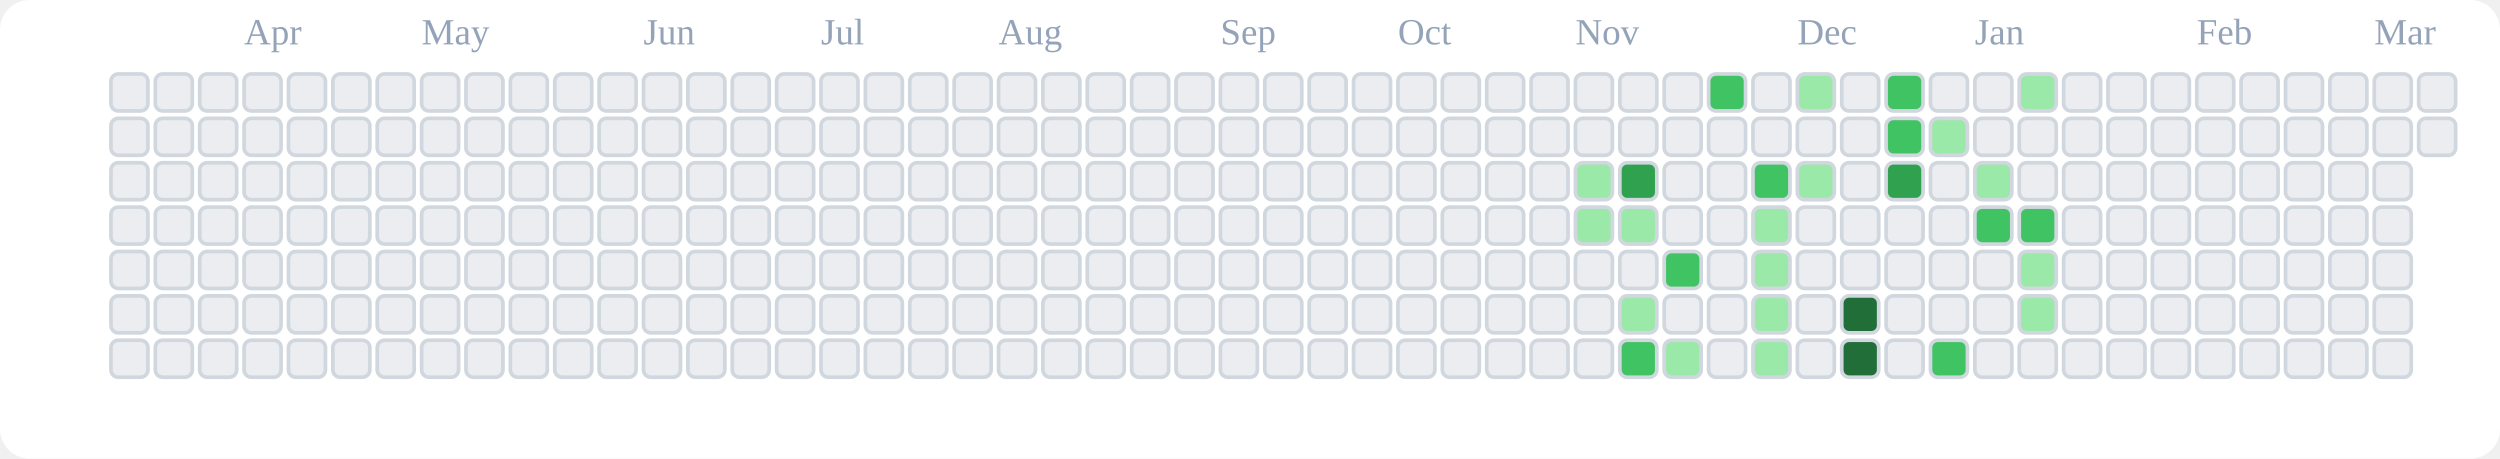
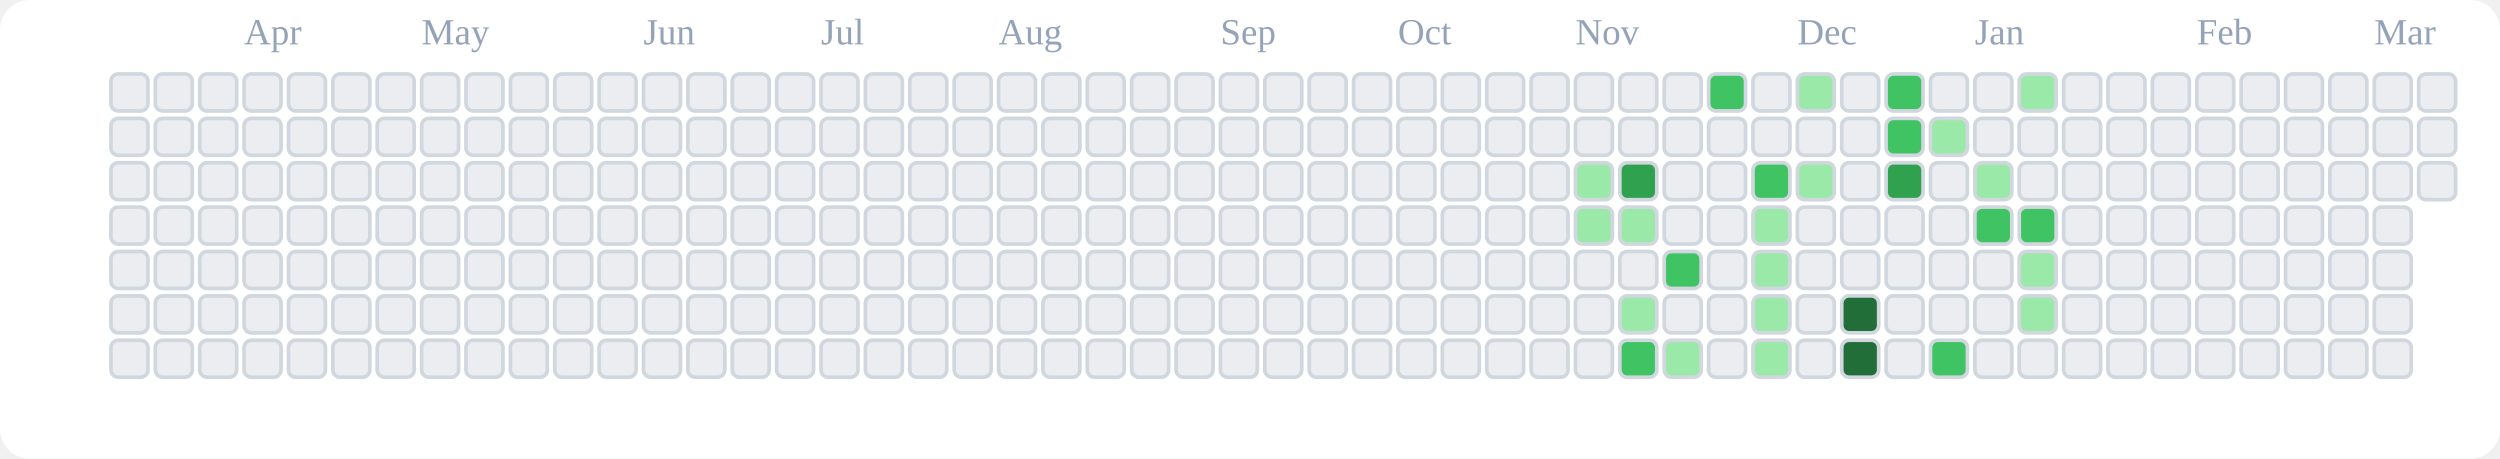
<svg xmlns="http://www.w3.org/2000/svg" viewBox="0 0 676 124" role="img" aria-label="tranhohoangvu Contributions (Light)">
  <rect x="0" y="0" width="676" height="124" fill="#ffffff" rx="8" ry="8" />
  <text x="66" y="12" font-size="10" fill="#94a3b8">Apr</text>
  <text x="114" y="12" font-size="10" fill="#94a3b8">May</text>
  <text x="174" y="12" font-size="10" fill="#94a3b8">Jun</text>
  <text x="222" y="12" font-size="10" fill="#94a3b8">Jul</text>
  <text x="270" y="12" font-size="10" fill="#94a3b8">Aug</text>
  <text x="330" y="12" font-size="10" fill="#94a3b8">Sep</text>
  <text x="378" y="12" font-size="10" fill="#94a3b8">Oct</text>
  <text x="426" y="12" font-size="10" fill="#94a3b8">Nov</text>
  <text x="486" y="12" font-size="10" fill="#94a3b8">Dec</text>
  <text x="534" y="12" font-size="10" fill="#94a3b8">Jan</text>
  <text x="594" y="12" font-size="10" fill="#94a3b8">Feb</text>
  <text x="642" y="12" font-size="10" fill="#94a3b8">Mar</text>
  <rect x="30" y="20" width="10" height="10" rx="2" ry="2" fill="#ebedf0" stroke="#d0d7de" stroke-width="1" />
  <rect x="30" y="32" width="10" height="10" rx="2" ry="2" fill="#ebedf0" stroke="#d0d7de" stroke-width="1" />
  <rect x="30" y="44" width="10" height="10" rx="2" ry="2" fill="#ebedf0" stroke="#d0d7de" stroke-width="1" />
  <rect x="30" y="56" width="10" height="10" rx="2" ry="2" fill="#ebedf0" stroke="#d0d7de" stroke-width="1" />
  <rect x="30" y="68" width="10" height="10" rx="2" ry="2" fill="#ebedf0" stroke="#d0d7de" stroke-width="1" />
  <rect x="30" y="80" width="10" height="10" rx="2" ry="2" fill="#ebedf0" stroke="#d0d7de" stroke-width="1" />
  <rect x="30" y="92" width="10" height="10" rx="2" ry="2" fill="#ebedf0" stroke="#d0d7de" stroke-width="1" />
  <rect x="42" y="20" width="10" height="10" rx="2" ry="2" fill="#ebedf0" stroke="#d0d7de" stroke-width="1" />
  <rect x="42" y="32" width="10" height="10" rx="2" ry="2" fill="#ebedf0" stroke="#d0d7de" stroke-width="1" />
  <rect x="42" y="44" width="10" height="10" rx="2" ry="2" fill="#ebedf0" stroke="#d0d7de" stroke-width="1" />
  <rect x="42" y="56" width="10" height="10" rx="2" ry="2" fill="#ebedf0" stroke="#d0d7de" stroke-width="1" />
  <rect x="42" y="68" width="10" height="10" rx="2" ry="2" fill="#ebedf0" stroke="#d0d7de" stroke-width="1" />
  <rect x="42" y="80" width="10" height="10" rx="2" ry="2" fill="#ebedf0" stroke="#d0d7de" stroke-width="1" />
  <rect x="42" y="92" width="10" height="10" rx="2" ry="2" fill="#ebedf0" stroke="#d0d7de" stroke-width="1" />
  <rect x="54" y="20" width="10" height="10" rx="2" ry="2" fill="#ebedf0" stroke="#d0d7de" stroke-width="1" />
  <rect x="54" y="32" width="10" height="10" rx="2" ry="2" fill="#ebedf0" stroke="#d0d7de" stroke-width="1" />
  <rect x="54" y="44" width="10" height="10" rx="2" ry="2" fill="#ebedf0" stroke="#d0d7de" stroke-width="1" />
  <rect x="54" y="56" width="10" height="10" rx="2" ry="2" fill="#ebedf0" stroke="#d0d7de" stroke-width="1" />
  <rect x="54" y="68" width="10" height="10" rx="2" ry="2" fill="#ebedf0" stroke="#d0d7de" stroke-width="1" />
  <rect x="54" y="80" width="10" height="10" rx="2" ry="2" fill="#ebedf0" stroke="#d0d7de" stroke-width="1" />
  <rect x="54" y="92" width="10" height="10" rx="2" ry="2" fill="#ebedf0" stroke="#d0d7de" stroke-width="1" />
  <rect x="66" y="20" width="10" height="10" rx="2" ry="2" fill="#ebedf0" stroke="#d0d7de" stroke-width="1" />
  <rect x="66" y="32" width="10" height="10" rx="2" ry="2" fill="#ebedf0" stroke="#d0d7de" stroke-width="1" />
  <rect x="66" y="44" width="10" height="10" rx="2" ry="2" fill="#ebedf0" stroke="#d0d7de" stroke-width="1" />
  <rect x="66" y="56" width="10" height="10" rx="2" ry="2" fill="#ebedf0" stroke="#d0d7de" stroke-width="1" />
  <rect x="66" y="68" width="10" height="10" rx="2" ry="2" fill="#ebedf0" stroke="#d0d7de" stroke-width="1" />
  <rect x="66" y="80" width="10" height="10" rx="2" ry="2" fill="#ebedf0" stroke="#d0d7de" stroke-width="1" />
  <rect x="66" y="92" width="10" height="10" rx="2" ry="2" fill="#ebedf0" stroke="#d0d7de" stroke-width="1" />
  <rect x="78" y="20" width="10" height="10" rx="2" ry="2" fill="#ebedf0" stroke="#d0d7de" stroke-width="1" />
  <rect x="78" y="32" width="10" height="10" rx="2" ry="2" fill="#ebedf0" stroke="#d0d7de" stroke-width="1" />
  <rect x="78" y="44" width="10" height="10" rx="2" ry="2" fill="#ebedf0" stroke="#d0d7de" stroke-width="1" />
  <rect x="78" y="56" width="10" height="10" rx="2" ry="2" fill="#ebedf0" stroke="#d0d7de" stroke-width="1" />
  <rect x="78" y="68" width="10" height="10" rx="2" ry="2" fill="#ebedf0" stroke="#d0d7de" stroke-width="1" />
  <rect x="78" y="80" width="10" height="10" rx="2" ry="2" fill="#ebedf0" stroke="#d0d7de" stroke-width="1" />
  <rect x="78" y="92" width="10" height="10" rx="2" ry="2" fill="#ebedf0" stroke="#d0d7de" stroke-width="1" />
  <rect x="90" y="20" width="10" height="10" rx="2" ry="2" fill="#ebedf0" stroke="#d0d7de" stroke-width="1" />
  <rect x="90" y="32" width="10" height="10" rx="2" ry="2" fill="#ebedf0" stroke="#d0d7de" stroke-width="1" />
  <rect x="90" y="44" width="10" height="10" rx="2" ry="2" fill="#ebedf0" stroke="#d0d7de" stroke-width="1" />
  <rect x="90" y="56" width="10" height="10" rx="2" ry="2" fill="#ebedf0" stroke="#d0d7de" stroke-width="1" />
  <rect x="90" y="68" width="10" height="10" rx="2" ry="2" fill="#ebedf0" stroke="#d0d7de" stroke-width="1" />
  <rect x="90" y="80" width="10" height="10" rx="2" ry="2" fill="#ebedf0" stroke="#d0d7de" stroke-width="1" />
  <rect x="90" y="92" width="10" height="10" rx="2" ry="2" fill="#ebedf0" stroke="#d0d7de" stroke-width="1" />
  <rect x="102" y="20" width="10" height="10" rx="2" ry="2" fill="#ebedf0" stroke="#d0d7de" stroke-width="1" />
  <rect x="102" y="32" width="10" height="10" rx="2" ry="2" fill="#ebedf0" stroke="#d0d7de" stroke-width="1" />
  <rect x="102" y="44" width="10" height="10" rx="2" ry="2" fill="#ebedf0" stroke="#d0d7de" stroke-width="1" />
  <rect x="102" y="56" width="10" height="10" rx="2" ry="2" fill="#ebedf0" stroke="#d0d7de" stroke-width="1" />
  <rect x="102" y="68" width="10" height="10" rx="2" ry="2" fill="#ebedf0" stroke="#d0d7de" stroke-width="1" />
  <rect x="102" y="80" width="10" height="10" rx="2" ry="2" fill="#ebedf0" stroke="#d0d7de" stroke-width="1" />
  <rect x="102" y="92" width="10" height="10" rx="2" ry="2" fill="#ebedf0" stroke="#d0d7de" stroke-width="1" />
  <rect x="114" y="20" width="10" height="10" rx="2" ry="2" fill="#ebedf0" stroke="#d0d7de" stroke-width="1" />
  <rect x="114" y="32" width="10" height="10" rx="2" ry="2" fill="#ebedf0" stroke="#d0d7de" stroke-width="1" />
  <rect x="114" y="44" width="10" height="10" rx="2" ry="2" fill="#ebedf0" stroke="#d0d7de" stroke-width="1" />
  <rect x="114" y="56" width="10" height="10" rx="2" ry="2" fill="#ebedf0" stroke="#d0d7de" stroke-width="1" />
  <rect x="114" y="68" width="10" height="10" rx="2" ry="2" fill="#ebedf0" stroke="#d0d7de" stroke-width="1" />
  <rect x="114" y="80" width="10" height="10" rx="2" ry="2" fill="#ebedf0" stroke="#d0d7de" stroke-width="1" />
  <rect x="114" y="92" width="10" height="10" rx="2" ry="2" fill="#ebedf0" stroke="#d0d7de" stroke-width="1" />
  <rect x="126" y="20" width="10" height="10" rx="2" ry="2" fill="#ebedf0" stroke="#d0d7de" stroke-width="1" />
  <rect x="126" y="32" width="10" height="10" rx="2" ry="2" fill="#ebedf0" stroke="#d0d7de" stroke-width="1" />
  <rect x="126" y="44" width="10" height="10" rx="2" ry="2" fill="#ebedf0" stroke="#d0d7de" stroke-width="1" />
  <rect x="126" y="56" width="10" height="10" rx="2" ry="2" fill="#ebedf0" stroke="#d0d7de" stroke-width="1" />
  <rect x="126" y="68" width="10" height="10" rx="2" ry="2" fill="#ebedf0" stroke="#d0d7de" stroke-width="1" />
  <rect x="126" y="80" width="10" height="10" rx="2" ry="2" fill="#ebedf0" stroke="#d0d7de" stroke-width="1" />
  <rect x="126" y="92" width="10" height="10" rx="2" ry="2" fill="#ebedf0" stroke="#d0d7de" stroke-width="1" />
  <rect x="138" y="20" width="10" height="10" rx="2" ry="2" fill="#ebedf0" stroke="#d0d7de" stroke-width="1" />
  <rect x="138" y="32" width="10" height="10" rx="2" ry="2" fill="#ebedf0" stroke="#d0d7de" stroke-width="1" />
  <rect x="138" y="44" width="10" height="10" rx="2" ry="2" fill="#ebedf0" stroke="#d0d7de" stroke-width="1" />
  <rect x="138" y="56" width="10" height="10" rx="2" ry="2" fill="#ebedf0" stroke="#d0d7de" stroke-width="1" />
  <rect x="138" y="68" width="10" height="10" rx="2" ry="2" fill="#ebedf0" stroke="#d0d7de" stroke-width="1" />
  <rect x="138" y="80" width="10" height="10" rx="2" ry="2" fill="#ebedf0" stroke="#d0d7de" stroke-width="1" />
  <rect x="138" y="92" width="10" height="10" rx="2" ry="2" fill="#ebedf0" stroke="#d0d7de" stroke-width="1" />
  <rect x="150" y="20" width="10" height="10" rx="2" ry="2" fill="#ebedf0" stroke="#d0d7de" stroke-width="1" />
  <rect x="150" y="32" width="10" height="10" rx="2" ry="2" fill="#ebedf0" stroke="#d0d7de" stroke-width="1" />
  <rect x="150" y="44" width="10" height="10" rx="2" ry="2" fill="#ebedf0" stroke="#d0d7de" stroke-width="1" />
  <rect x="150" y="56" width="10" height="10" rx="2" ry="2" fill="#ebedf0" stroke="#d0d7de" stroke-width="1" />
  <rect x="150" y="68" width="10" height="10" rx="2" ry="2" fill="#ebedf0" stroke="#d0d7de" stroke-width="1" />
  <rect x="150" y="80" width="10" height="10" rx="2" ry="2" fill="#ebedf0" stroke="#d0d7de" stroke-width="1" />
  <rect x="150" y="92" width="10" height="10" rx="2" ry="2" fill="#ebedf0" stroke="#d0d7de" stroke-width="1" />
  <rect x="162" y="20" width="10" height="10" rx="2" ry="2" fill="#ebedf0" stroke="#d0d7de" stroke-width="1" />
  <rect x="162" y="32" width="10" height="10" rx="2" ry="2" fill="#ebedf0" stroke="#d0d7de" stroke-width="1" />
  <rect x="162" y="44" width="10" height="10" rx="2" ry="2" fill="#ebedf0" stroke="#d0d7de" stroke-width="1" />
  <rect x="162" y="56" width="10" height="10" rx="2" ry="2" fill="#ebedf0" stroke="#d0d7de" stroke-width="1" />
  <rect x="162" y="68" width="10" height="10" rx="2" ry="2" fill="#ebedf0" stroke="#d0d7de" stroke-width="1" />
  <rect x="162" y="80" width="10" height="10" rx="2" ry="2" fill="#ebedf0" stroke="#d0d7de" stroke-width="1" />
  <rect x="162" y="92" width="10" height="10" rx="2" ry="2" fill="#ebedf0" stroke="#d0d7de" stroke-width="1" />
  <rect x="174" y="20" width="10" height="10" rx="2" ry="2" fill="#ebedf0" stroke="#d0d7de" stroke-width="1" />
  <rect x="174" y="32" width="10" height="10" rx="2" ry="2" fill="#ebedf0" stroke="#d0d7de" stroke-width="1" />
  <rect x="174" y="44" width="10" height="10" rx="2" ry="2" fill="#ebedf0" stroke="#d0d7de" stroke-width="1" />
  <rect x="174" y="56" width="10" height="10" rx="2" ry="2" fill="#ebedf0" stroke="#d0d7de" stroke-width="1" />
  <rect x="174" y="68" width="10" height="10" rx="2" ry="2" fill="#ebedf0" stroke="#d0d7de" stroke-width="1" />
  <rect x="174" y="80" width="10" height="10" rx="2" ry="2" fill="#ebedf0" stroke="#d0d7de" stroke-width="1" />
  <rect x="174" y="92" width="10" height="10" rx="2" ry="2" fill="#ebedf0" stroke="#d0d7de" stroke-width="1" />
  <rect x="186" y="20" width="10" height="10" rx="2" ry="2" fill="#ebedf0" stroke="#d0d7de" stroke-width="1" />
  <rect x="186" y="32" width="10" height="10" rx="2" ry="2" fill="#ebedf0" stroke="#d0d7de" stroke-width="1" />
  <rect x="186" y="44" width="10" height="10" rx="2" ry="2" fill="#ebedf0" stroke="#d0d7de" stroke-width="1" />
  <rect x="186" y="56" width="10" height="10" rx="2" ry="2" fill="#ebedf0" stroke="#d0d7de" stroke-width="1" />
  <rect x="186" y="68" width="10" height="10" rx="2" ry="2" fill="#ebedf0" stroke="#d0d7de" stroke-width="1" />
  <rect x="186" y="80" width="10" height="10" rx="2" ry="2" fill="#ebedf0" stroke="#d0d7de" stroke-width="1" />
  <rect x="186" y="92" width="10" height="10" rx="2" ry="2" fill="#ebedf0" stroke="#d0d7de" stroke-width="1" />
  <rect x="198" y="20" width="10" height="10" rx="2" ry="2" fill="#ebedf0" stroke="#d0d7de" stroke-width="1" />
  <rect x="198" y="32" width="10" height="10" rx="2" ry="2" fill="#ebedf0" stroke="#d0d7de" stroke-width="1" />
  <rect x="198" y="44" width="10" height="10" rx="2" ry="2" fill="#ebedf0" stroke="#d0d7de" stroke-width="1" />
  <rect x="198" y="56" width="10" height="10" rx="2" ry="2" fill="#ebedf0" stroke="#d0d7de" stroke-width="1" />
  <rect x="198" y="68" width="10" height="10" rx="2" ry="2" fill="#ebedf0" stroke="#d0d7de" stroke-width="1" />
  <rect x="198" y="80" width="10" height="10" rx="2" ry="2" fill="#ebedf0" stroke="#d0d7de" stroke-width="1" />
  <rect x="198" y="92" width="10" height="10" rx="2" ry="2" fill="#ebedf0" stroke="#d0d7de" stroke-width="1" />
  <rect x="210" y="20" width="10" height="10" rx="2" ry="2" fill="#ebedf0" stroke="#d0d7de" stroke-width="1" />
  <rect x="210" y="32" width="10" height="10" rx="2" ry="2" fill="#ebedf0" stroke="#d0d7de" stroke-width="1" />
  <rect x="210" y="44" width="10" height="10" rx="2" ry="2" fill="#ebedf0" stroke="#d0d7de" stroke-width="1" />
  <rect x="210" y="56" width="10" height="10" rx="2" ry="2" fill="#ebedf0" stroke="#d0d7de" stroke-width="1" />
  <rect x="210" y="68" width="10" height="10" rx="2" ry="2" fill="#ebedf0" stroke="#d0d7de" stroke-width="1" />
  <rect x="210" y="80" width="10" height="10" rx="2" ry="2" fill="#ebedf0" stroke="#d0d7de" stroke-width="1" />
  <rect x="210" y="92" width="10" height="10" rx="2" ry="2" fill="#ebedf0" stroke="#d0d7de" stroke-width="1" />
  <rect x="222" y="20" width="10" height="10" rx="2" ry="2" fill="#ebedf0" stroke="#d0d7de" stroke-width="1" />
  <rect x="222" y="32" width="10" height="10" rx="2" ry="2" fill="#ebedf0" stroke="#d0d7de" stroke-width="1" />
  <rect x="222" y="44" width="10" height="10" rx="2" ry="2" fill="#ebedf0" stroke="#d0d7de" stroke-width="1" />
  <rect x="222" y="56" width="10" height="10" rx="2" ry="2" fill="#ebedf0" stroke="#d0d7de" stroke-width="1" />
  <rect x="222" y="68" width="10" height="10" rx="2" ry="2" fill="#ebedf0" stroke="#d0d7de" stroke-width="1" />
  <rect x="222" y="80" width="10" height="10" rx="2" ry="2" fill="#ebedf0" stroke="#d0d7de" stroke-width="1" />
  <rect x="222" y="92" width="10" height="10" rx="2" ry="2" fill="#ebedf0" stroke="#d0d7de" stroke-width="1" />
  <rect x="234" y="20" width="10" height="10" rx="2" ry="2" fill="#ebedf0" stroke="#d0d7de" stroke-width="1" />
  <rect x="234" y="32" width="10" height="10" rx="2" ry="2" fill="#ebedf0" stroke="#d0d7de" stroke-width="1" />
  <rect x="234" y="44" width="10" height="10" rx="2" ry="2" fill="#ebedf0" stroke="#d0d7de" stroke-width="1" />
  <rect x="234" y="56" width="10" height="10" rx="2" ry="2" fill="#ebedf0" stroke="#d0d7de" stroke-width="1" />
  <rect x="234" y="68" width="10" height="10" rx="2" ry="2" fill="#ebedf0" stroke="#d0d7de" stroke-width="1" />
  <rect x="234" y="80" width="10" height="10" rx="2" ry="2" fill="#ebedf0" stroke="#d0d7de" stroke-width="1" />
  <rect x="234" y="92" width="10" height="10" rx="2" ry="2" fill="#ebedf0" stroke="#d0d7de" stroke-width="1" />
  <rect x="246" y="20" width="10" height="10" rx="2" ry="2" fill="#ebedf0" stroke="#d0d7de" stroke-width="1" />
  <rect x="246" y="32" width="10" height="10" rx="2" ry="2" fill="#ebedf0" stroke="#d0d7de" stroke-width="1" />
  <rect x="246" y="44" width="10" height="10" rx="2" ry="2" fill="#ebedf0" stroke="#d0d7de" stroke-width="1" />
  <rect x="246" y="56" width="10" height="10" rx="2" ry="2" fill="#ebedf0" stroke="#d0d7de" stroke-width="1" />
  <rect x="246" y="68" width="10" height="10" rx="2" ry="2" fill="#ebedf0" stroke="#d0d7de" stroke-width="1" />
  <rect x="246" y="80" width="10" height="10" rx="2" ry="2" fill="#ebedf0" stroke="#d0d7de" stroke-width="1" />
  <rect x="246" y="92" width="10" height="10" rx="2" ry="2" fill="#ebedf0" stroke="#d0d7de" stroke-width="1" />
  <rect x="258" y="20" width="10" height="10" rx="2" ry="2" fill="#ebedf0" stroke="#d0d7de" stroke-width="1" />
  <rect x="258" y="32" width="10" height="10" rx="2" ry="2" fill="#ebedf0" stroke="#d0d7de" stroke-width="1" />
  <rect x="258" y="44" width="10" height="10" rx="2" ry="2" fill="#ebedf0" stroke="#d0d7de" stroke-width="1" />
  <rect x="258" y="56" width="10" height="10" rx="2" ry="2" fill="#ebedf0" stroke="#d0d7de" stroke-width="1" />
  <rect x="258" y="68" width="10" height="10" rx="2" ry="2" fill="#ebedf0" stroke="#d0d7de" stroke-width="1" />
  <rect x="258" y="80" width="10" height="10" rx="2" ry="2" fill="#ebedf0" stroke="#d0d7de" stroke-width="1" />
  <rect x="258" y="92" width="10" height="10" rx="2" ry="2" fill="#ebedf0" stroke="#d0d7de" stroke-width="1" />
  <rect x="270" y="20" width="10" height="10" rx="2" ry="2" fill="#ebedf0" stroke="#d0d7de" stroke-width="1" />
  <rect x="270" y="32" width="10" height="10" rx="2" ry="2" fill="#ebedf0" stroke="#d0d7de" stroke-width="1" />
  <rect x="270" y="44" width="10" height="10" rx="2" ry="2" fill="#ebedf0" stroke="#d0d7de" stroke-width="1" />
  <rect x="270" y="56" width="10" height="10" rx="2" ry="2" fill="#ebedf0" stroke="#d0d7de" stroke-width="1" />
  <rect x="270" y="68" width="10" height="10" rx="2" ry="2" fill="#ebedf0" stroke="#d0d7de" stroke-width="1" />
  <rect x="270" y="80" width="10" height="10" rx="2" ry="2" fill="#ebedf0" stroke="#d0d7de" stroke-width="1" />
  <rect x="270" y="92" width="10" height="10" rx="2" ry="2" fill="#ebedf0" stroke="#d0d7de" stroke-width="1" />
  <rect x="282" y="20" width="10" height="10" rx="2" ry="2" fill="#ebedf0" stroke="#d0d7de" stroke-width="1" />
  <rect x="282" y="32" width="10" height="10" rx="2" ry="2" fill="#ebedf0" stroke="#d0d7de" stroke-width="1" />
  <rect x="282" y="44" width="10" height="10" rx="2" ry="2" fill="#ebedf0" stroke="#d0d7de" stroke-width="1" />
  <rect x="282" y="56" width="10" height="10" rx="2" ry="2" fill="#ebedf0" stroke="#d0d7de" stroke-width="1" />
  <rect x="282" y="68" width="10" height="10" rx="2" ry="2" fill="#ebedf0" stroke="#d0d7de" stroke-width="1" />
  <rect x="282" y="80" width="10" height="10" rx="2" ry="2" fill="#ebedf0" stroke="#d0d7de" stroke-width="1" />
  <rect x="282" y="92" width="10" height="10" rx="2" ry="2" fill="#ebedf0" stroke="#d0d7de" stroke-width="1" />
  <rect x="294" y="20" width="10" height="10" rx="2" ry="2" fill="#ebedf0" stroke="#d0d7de" stroke-width="1" />
  <rect x="294" y="32" width="10" height="10" rx="2" ry="2" fill="#ebedf0" stroke="#d0d7de" stroke-width="1" />
  <rect x="294" y="44" width="10" height="10" rx="2" ry="2" fill="#ebedf0" stroke="#d0d7de" stroke-width="1" />
  <rect x="294" y="56" width="10" height="10" rx="2" ry="2" fill="#ebedf0" stroke="#d0d7de" stroke-width="1" />
  <rect x="294" y="68" width="10" height="10" rx="2" ry="2" fill="#ebedf0" stroke="#d0d7de" stroke-width="1" />
  <rect x="294" y="80" width="10" height="10" rx="2" ry="2" fill="#ebedf0" stroke="#d0d7de" stroke-width="1" />
  <rect x="294" y="92" width="10" height="10" rx="2" ry="2" fill="#ebedf0" stroke="#d0d7de" stroke-width="1" />
  <rect x="306" y="20" width="10" height="10" rx="2" ry="2" fill="#ebedf0" stroke="#d0d7de" stroke-width="1" />
  <rect x="306" y="32" width="10" height="10" rx="2" ry="2" fill="#ebedf0" stroke="#d0d7de" stroke-width="1" />
  <rect x="306" y="44" width="10" height="10" rx="2" ry="2" fill="#ebedf0" stroke="#d0d7de" stroke-width="1" />
  <rect x="306" y="56" width="10" height="10" rx="2" ry="2" fill="#ebedf0" stroke="#d0d7de" stroke-width="1" />
  <rect x="306" y="68" width="10" height="10" rx="2" ry="2" fill="#ebedf0" stroke="#d0d7de" stroke-width="1" />
  <rect x="306" y="80" width="10" height="10" rx="2" ry="2" fill="#ebedf0" stroke="#d0d7de" stroke-width="1" />
  <rect x="306" y="92" width="10" height="10" rx="2" ry="2" fill="#ebedf0" stroke="#d0d7de" stroke-width="1" />
  <rect x="318" y="20" width="10" height="10" rx="2" ry="2" fill="#ebedf0" stroke="#d0d7de" stroke-width="1" />
  <rect x="318" y="32" width="10" height="10" rx="2" ry="2" fill="#ebedf0" stroke="#d0d7de" stroke-width="1" />
  <rect x="318" y="44" width="10" height="10" rx="2" ry="2" fill="#ebedf0" stroke="#d0d7de" stroke-width="1" />
  <rect x="318" y="56" width="10" height="10" rx="2" ry="2" fill="#ebedf0" stroke="#d0d7de" stroke-width="1" />
  <rect x="318" y="68" width="10" height="10" rx="2" ry="2" fill="#ebedf0" stroke="#d0d7de" stroke-width="1" />
  <rect x="318" y="80" width="10" height="10" rx="2" ry="2" fill="#ebedf0" stroke="#d0d7de" stroke-width="1" />
  <rect x="318" y="92" width="10" height="10" rx="2" ry="2" fill="#ebedf0" stroke="#d0d7de" stroke-width="1" />
  <rect x="330" y="20" width="10" height="10" rx="2" ry="2" fill="#ebedf0" stroke="#d0d7de" stroke-width="1" />
  <rect x="330" y="32" width="10" height="10" rx="2" ry="2" fill="#ebedf0" stroke="#d0d7de" stroke-width="1" />
  <rect x="330" y="44" width="10" height="10" rx="2" ry="2" fill="#ebedf0" stroke="#d0d7de" stroke-width="1" />
  <rect x="330" y="56" width="10" height="10" rx="2" ry="2" fill="#ebedf0" stroke="#d0d7de" stroke-width="1" />
  <rect x="330" y="68" width="10" height="10" rx="2" ry="2" fill="#ebedf0" stroke="#d0d7de" stroke-width="1" />
  <rect x="330" y="80" width="10" height="10" rx="2" ry="2" fill="#ebedf0" stroke="#d0d7de" stroke-width="1" />
  <rect x="330" y="92" width="10" height="10" rx="2" ry="2" fill="#ebedf0" stroke="#d0d7de" stroke-width="1" />
  <rect x="342" y="20" width="10" height="10" rx="2" ry="2" fill="#ebedf0" stroke="#d0d7de" stroke-width="1" />
  <rect x="342" y="32" width="10" height="10" rx="2" ry="2" fill="#ebedf0" stroke="#d0d7de" stroke-width="1" />
  <rect x="342" y="44" width="10" height="10" rx="2" ry="2" fill="#ebedf0" stroke="#d0d7de" stroke-width="1" />
  <rect x="342" y="56" width="10" height="10" rx="2" ry="2" fill="#ebedf0" stroke="#d0d7de" stroke-width="1" />
  <rect x="342" y="68" width="10" height="10" rx="2" ry="2" fill="#ebedf0" stroke="#d0d7de" stroke-width="1" />
  <rect x="342" y="80" width="10" height="10" rx="2" ry="2" fill="#ebedf0" stroke="#d0d7de" stroke-width="1" />
  <rect x="342" y="92" width="10" height="10" rx="2" ry="2" fill="#ebedf0" stroke="#d0d7de" stroke-width="1" />
  <rect x="354" y="20" width="10" height="10" rx="2" ry="2" fill="#ebedf0" stroke="#d0d7de" stroke-width="1" />
  <rect x="354" y="32" width="10" height="10" rx="2" ry="2" fill="#ebedf0" stroke="#d0d7de" stroke-width="1" />
  <rect x="354" y="44" width="10" height="10" rx="2" ry="2" fill="#ebedf0" stroke="#d0d7de" stroke-width="1" />
  <rect x="354" y="56" width="10" height="10" rx="2" ry="2" fill="#ebedf0" stroke="#d0d7de" stroke-width="1" />
  <rect x="354" y="68" width="10" height="10" rx="2" ry="2" fill="#ebedf0" stroke="#d0d7de" stroke-width="1" />
  <rect x="354" y="80" width="10" height="10" rx="2" ry="2" fill="#ebedf0" stroke="#d0d7de" stroke-width="1" />
  <rect x="354" y="92" width="10" height="10" rx="2" ry="2" fill="#ebedf0" stroke="#d0d7de" stroke-width="1" />
  <rect x="366" y="20" width="10" height="10" rx="2" ry="2" fill="#ebedf0" stroke="#d0d7de" stroke-width="1" />
  <rect x="366" y="32" width="10" height="10" rx="2" ry="2" fill="#ebedf0" stroke="#d0d7de" stroke-width="1" />
  <rect x="366" y="44" width="10" height="10" rx="2" ry="2" fill="#ebedf0" stroke="#d0d7de" stroke-width="1" />
  <rect x="366" y="56" width="10" height="10" rx="2" ry="2" fill="#ebedf0" stroke="#d0d7de" stroke-width="1" />
  <rect x="366" y="68" width="10" height="10" rx="2" ry="2" fill="#ebedf0" stroke="#d0d7de" stroke-width="1" />
  <rect x="366" y="80" width="10" height="10" rx="2" ry="2" fill="#ebedf0" stroke="#d0d7de" stroke-width="1" />
  <rect x="366" y="92" width="10" height="10" rx="2" ry="2" fill="#ebedf0" stroke="#d0d7de" stroke-width="1" />
  <rect x="378" y="20" width="10" height="10" rx="2" ry="2" fill="#ebedf0" stroke="#d0d7de" stroke-width="1" />
  <rect x="378" y="32" width="10" height="10" rx="2" ry="2" fill="#ebedf0" stroke="#d0d7de" stroke-width="1" />
  <rect x="378" y="44" width="10" height="10" rx="2" ry="2" fill="#ebedf0" stroke="#d0d7de" stroke-width="1" />
  <rect x="378" y="56" width="10" height="10" rx="2" ry="2" fill="#ebedf0" stroke="#d0d7de" stroke-width="1" />
  <rect x="378" y="68" width="10" height="10" rx="2" ry="2" fill="#ebedf0" stroke="#d0d7de" stroke-width="1" />
  <rect x="378" y="80" width="10" height="10" rx="2" ry="2" fill="#ebedf0" stroke="#d0d7de" stroke-width="1" />
  <rect x="378" y="92" width="10" height="10" rx="2" ry="2" fill="#ebedf0" stroke="#d0d7de" stroke-width="1" />
  <rect x="390" y="20" width="10" height="10" rx="2" ry="2" fill="#ebedf0" stroke="#d0d7de" stroke-width="1" />
  <rect x="390" y="32" width="10" height="10" rx="2" ry="2" fill="#ebedf0" stroke="#d0d7de" stroke-width="1" />
  <rect x="390" y="44" width="10" height="10" rx="2" ry="2" fill="#ebedf0" stroke="#d0d7de" stroke-width="1" />
  <rect x="390" y="56" width="10" height="10" rx="2" ry="2" fill="#ebedf0" stroke="#d0d7de" stroke-width="1" />
  <rect x="390" y="68" width="10" height="10" rx="2" ry="2" fill="#ebedf0" stroke="#d0d7de" stroke-width="1" />
  <rect x="390" y="80" width="10" height="10" rx="2" ry="2" fill="#ebedf0" stroke="#d0d7de" stroke-width="1" />
  <rect x="390" y="92" width="10" height="10" rx="2" ry="2" fill="#ebedf0" stroke="#d0d7de" stroke-width="1" />
  <rect x="402" y="20" width="10" height="10" rx="2" ry="2" fill="#ebedf0" stroke="#d0d7de" stroke-width="1" />
  <rect x="402" y="32" width="10" height="10" rx="2" ry="2" fill="#ebedf0" stroke="#d0d7de" stroke-width="1" />
  <rect x="402" y="44" width="10" height="10" rx="2" ry="2" fill="#ebedf0" stroke="#d0d7de" stroke-width="1" />
  <rect x="402" y="56" width="10" height="10" rx="2" ry="2" fill="#ebedf0" stroke="#d0d7de" stroke-width="1" />
  <rect x="402" y="68" width="10" height="10" rx="2" ry="2" fill="#ebedf0" stroke="#d0d7de" stroke-width="1" />
  <rect x="402" y="80" width="10" height="10" rx="2" ry="2" fill="#ebedf0" stroke="#d0d7de" stroke-width="1" />
  <rect x="402" y="92" width="10" height="10" rx="2" ry="2" fill="#ebedf0" stroke="#d0d7de" stroke-width="1" />
  <rect x="414" y="20" width="10" height="10" rx="2" ry="2" fill="#ebedf0" stroke="#d0d7de" stroke-width="1" />
  <rect x="414" y="32" width="10" height="10" rx="2" ry="2" fill="#ebedf0" stroke="#d0d7de" stroke-width="1" />
  <rect x="414" y="44" width="10" height="10" rx="2" ry="2" fill="#ebedf0" stroke="#d0d7de" stroke-width="1" />
  <rect x="414" y="56" width="10" height="10" rx="2" ry="2" fill="#ebedf0" stroke="#d0d7de" stroke-width="1" />
  <rect x="414" y="68" width="10" height="10" rx="2" ry="2" fill="#ebedf0" stroke="#d0d7de" stroke-width="1" />
  <rect x="414" y="80" width="10" height="10" rx="2" ry="2" fill="#ebedf0" stroke="#d0d7de" stroke-width="1" />
  <rect x="414" y="92" width="10" height="10" rx="2" ry="2" fill="#ebedf0" stroke="#d0d7de" stroke-width="1" />
  <rect x="426" y="20" width="10" height="10" rx="2" ry="2" fill="#ebedf0" stroke="#d0d7de" stroke-width="1" />
  <rect x="426" y="32" width="10" height="10" rx="2" ry="2" fill="#ebedf0" stroke="#d0d7de" stroke-width="1" />
  <rect x="426" y="44" width="10" height="10" rx="2" ry="2" fill="#9be9a8" stroke="#d0d7de" stroke-width="1" />
  <rect x="426" y="56" width="10" height="10" rx="2" ry="2" fill="#9be9a8" stroke="#d0d7de" stroke-width="1" />
  <rect x="426" y="68" width="10" height="10" rx="2" ry="2" fill="#ebedf0" stroke="#d0d7de" stroke-width="1" />
  <rect x="426" y="80" width="10" height="10" rx="2" ry="2" fill="#ebedf0" stroke="#d0d7de" stroke-width="1" />
  <rect x="426" y="92" width="10" height="10" rx="2" ry="2" fill="#ebedf0" stroke="#d0d7de" stroke-width="1" />
  <rect x="438" y="20" width="10" height="10" rx="2" ry="2" fill="#ebedf0" stroke="#d0d7de" stroke-width="1" />
  <rect x="438" y="32" width="10" height="10" rx="2" ry="2" fill="#ebedf0" stroke="#d0d7de" stroke-width="1" />
  <rect x="438" y="44" width="10" height="10" rx="2" ry="2" fill="#30a14e" stroke="#d0d7de" stroke-width="1" />
  <rect x="438" y="56" width="10" height="10" rx="2" ry="2" fill="#9be9a8" stroke="#d0d7de" stroke-width="1" />
  <rect x="438" y="68" width="10" height="10" rx="2" ry="2" fill="#ebedf0" stroke="#d0d7de" stroke-width="1" />
  <rect x="438" y="80" width="10" height="10" rx="2" ry="2" fill="#9be9a8" stroke="#d0d7de" stroke-width="1" />
  <rect x="438" y="92" width="10" height="10" rx="2" ry="2" fill="#40c463" stroke="#d0d7de" stroke-width="1" />
  <rect x="450" y="20" width="10" height="10" rx="2" ry="2" fill="#ebedf0" stroke="#d0d7de" stroke-width="1" />
  <rect x="450" y="32" width="10" height="10" rx="2" ry="2" fill="#ebedf0" stroke="#d0d7de" stroke-width="1" />
  <rect x="450" y="44" width="10" height="10" rx="2" ry="2" fill="#ebedf0" stroke="#d0d7de" stroke-width="1" />
  <rect x="450" y="56" width="10" height="10" rx="2" ry="2" fill="#ebedf0" stroke="#d0d7de" stroke-width="1" />
  <rect x="450" y="68" width="10" height="10" rx="2" ry="2" fill="#40c463" stroke="#d0d7de" stroke-width="1" />
  <rect x="450" y="80" width="10" height="10" rx="2" ry="2" fill="#ebedf0" stroke="#d0d7de" stroke-width="1" />
  <rect x="450" y="92" width="10" height="10" rx="2" ry="2" fill="#9be9a8" stroke="#d0d7de" stroke-width="1" />
  <rect x="462" y="20" width="10" height="10" rx="2" ry="2" fill="#40c463" stroke="#d0d7de" stroke-width="1" />
  <rect x="462" y="32" width="10" height="10" rx="2" ry="2" fill="#ebedf0" stroke="#d0d7de" stroke-width="1" />
  <rect x="462" y="44" width="10" height="10" rx="2" ry="2" fill="#ebedf0" stroke="#d0d7de" stroke-width="1" />
  <rect x="462" y="56" width="10" height="10" rx="2" ry="2" fill="#ebedf0" stroke="#d0d7de" stroke-width="1" />
  <rect x="462" y="68" width="10" height="10" rx="2" ry="2" fill="#ebedf0" stroke="#d0d7de" stroke-width="1" />
  <rect x="462" y="80" width="10" height="10" rx="2" ry="2" fill="#ebedf0" stroke="#d0d7de" stroke-width="1" />
  <rect x="462" y="92" width="10" height="10" rx="2" ry="2" fill="#ebedf0" stroke="#d0d7de" stroke-width="1" />
  <rect x="474" y="20" width="10" height="10" rx="2" ry="2" fill="#ebedf0" stroke="#d0d7de" stroke-width="1" />
  <rect x="474" y="32" width="10" height="10" rx="2" ry="2" fill="#ebedf0" stroke="#d0d7de" stroke-width="1" />
  <rect x="474" y="44" width="10" height="10" rx="2" ry="2" fill="#40c463" stroke="#d0d7de" stroke-width="1" />
  <rect x="474" y="56" width="10" height="10" rx="2" ry="2" fill="#9be9a8" stroke="#d0d7de" stroke-width="1" />
  <rect x="474" y="68" width="10" height="10" rx="2" ry="2" fill="#9be9a8" stroke="#d0d7de" stroke-width="1" />
  <rect x="474" y="80" width="10" height="10" rx="2" ry="2" fill="#9be9a8" stroke="#d0d7de" stroke-width="1" />
  <rect x="474" y="92" width="10" height="10" rx="2" ry="2" fill="#9be9a8" stroke="#d0d7de" stroke-width="1" />
  <rect x="486" y="20" width="10" height="10" rx="2" ry="2" fill="#9be9a8" stroke="#d0d7de" stroke-width="1" />
  <rect x="486" y="32" width="10" height="10" rx="2" ry="2" fill="#ebedf0" stroke="#d0d7de" stroke-width="1" />
  <rect x="486" y="44" width="10" height="10" rx="2" ry="2" fill="#9be9a8" stroke="#d0d7de" stroke-width="1" />
  <rect x="486" y="56" width="10" height="10" rx="2" ry="2" fill="#ebedf0" stroke="#d0d7de" stroke-width="1" />
  <rect x="486" y="68" width="10" height="10" rx="2" ry="2" fill="#ebedf0" stroke="#d0d7de" stroke-width="1" />
  <rect x="486" y="80" width="10" height="10" rx="2" ry="2" fill="#ebedf0" stroke="#d0d7de" stroke-width="1" />
  <rect x="486" y="92" width="10" height="10" rx="2" ry="2" fill="#ebedf0" stroke="#d0d7de" stroke-width="1" />
  <rect x="498" y="20" width="10" height="10" rx="2" ry="2" fill="#ebedf0" stroke="#d0d7de" stroke-width="1" />
  <rect x="498" y="32" width="10" height="10" rx="2" ry="2" fill="#ebedf0" stroke="#d0d7de" stroke-width="1" />
  <rect x="498" y="44" width="10" height="10" rx="2" ry="2" fill="#ebedf0" stroke="#d0d7de" stroke-width="1" />
  <rect x="498" y="56" width="10" height="10" rx="2" ry="2" fill="#ebedf0" stroke="#d0d7de" stroke-width="1" />
  <rect x="498" y="68" width="10" height="10" rx="2" ry="2" fill="#ebedf0" stroke="#d0d7de" stroke-width="1" />
  <rect x="498" y="80" width="10" height="10" rx="2" ry="2" fill="#216e39" stroke="#d0d7de" stroke-width="1" />
  <rect x="498" y="92" width="10" height="10" rx="2" ry="2" fill="#216e39" stroke="#d0d7de" stroke-width="1" />
  <rect x="510" y="20" width="10" height="10" rx="2" ry="2" fill="#40c463" stroke="#d0d7de" stroke-width="1" />
  <rect x="510" y="32" width="10" height="10" rx="2" ry="2" fill="#40c463" stroke="#d0d7de" stroke-width="1" />
  <rect x="510" y="44" width="10" height="10" rx="2" ry="2" fill="#30a14e" stroke="#d0d7de" stroke-width="1" />
  <rect x="510" y="56" width="10" height="10" rx="2" ry="2" fill="#ebedf0" stroke="#d0d7de" stroke-width="1" />
  <rect x="510" y="68" width="10" height="10" rx="2" ry="2" fill="#ebedf0" stroke="#d0d7de" stroke-width="1" />
  <rect x="510" y="80" width="10" height="10" rx="2" ry="2" fill="#ebedf0" stroke="#d0d7de" stroke-width="1" />
  <rect x="510" y="92" width="10" height="10" rx="2" ry="2" fill="#ebedf0" stroke="#d0d7de" stroke-width="1" />
  <rect x="522" y="20" width="10" height="10" rx="2" ry="2" fill="#ebedf0" stroke="#d0d7de" stroke-width="1" />
  <rect x="522" y="32" width="10" height="10" rx="2" ry="2" fill="#9be9a8" stroke="#d0d7de" stroke-width="1" />
  <rect x="522" y="44" width="10" height="10" rx="2" ry="2" fill="#ebedf0" stroke="#d0d7de" stroke-width="1" />
  <rect x="522" y="56" width="10" height="10" rx="2" ry="2" fill="#ebedf0" stroke="#d0d7de" stroke-width="1" />
  <rect x="522" y="68" width="10" height="10" rx="2" ry="2" fill="#ebedf0" stroke="#d0d7de" stroke-width="1" />
  <rect x="522" y="80" width="10" height="10" rx="2" ry="2" fill="#ebedf0" stroke="#d0d7de" stroke-width="1" />
  <rect x="522" y="92" width="10" height="10" rx="2" ry="2" fill="#40c463" stroke="#d0d7de" stroke-width="1" />
  <rect x="534" y="20" width="10" height="10" rx="2" ry="2" fill="#ebedf0" stroke="#d0d7de" stroke-width="1" />
  <rect x="534" y="32" width="10" height="10" rx="2" ry="2" fill="#ebedf0" stroke="#d0d7de" stroke-width="1" />
  <rect x="534" y="44" width="10" height="10" rx="2" ry="2" fill="#9be9a8" stroke="#d0d7de" stroke-width="1" />
  <rect x="534" y="56" width="10" height="10" rx="2" ry="2" fill="#40c463" stroke="#d0d7de" stroke-width="1" />
  <rect x="534" y="68" width="10" height="10" rx="2" ry="2" fill="#ebedf0" stroke="#d0d7de" stroke-width="1" />
  <rect x="534" y="80" width="10" height="10" rx="2" ry="2" fill="#ebedf0" stroke="#d0d7de" stroke-width="1" />
  <rect x="534" y="92" width="10" height="10" rx="2" ry="2" fill="#ebedf0" stroke="#d0d7de" stroke-width="1" />
  <rect x="546" y="20" width="10" height="10" rx="2" ry="2" fill="#9be9a8" stroke="#d0d7de" stroke-width="1" />
  <rect x="546" y="32" width="10" height="10" rx="2" ry="2" fill="#ebedf0" stroke="#d0d7de" stroke-width="1" />
  <rect x="546" y="44" width="10" height="10" rx="2" ry="2" fill="#ebedf0" stroke="#d0d7de" stroke-width="1" />
  <rect x="546" y="56" width="10" height="10" rx="2" ry="2" fill="#40c463" stroke="#d0d7de" stroke-width="1" />
  <rect x="546" y="68" width="10" height="10" rx="2" ry="2" fill="#9be9a8" stroke="#d0d7de" stroke-width="1" />
  <rect x="546" y="80" width="10" height="10" rx="2" ry="2" fill="#9be9a8" stroke="#d0d7de" stroke-width="1" />
  <rect x="546" y="92" width="10" height="10" rx="2" ry="2" fill="#ebedf0" stroke="#d0d7de" stroke-width="1" />
  <rect x="558" y="20" width="10" height="10" rx="2" ry="2" fill="#ebedf0" stroke="#d0d7de" stroke-width="1" />
  <rect x="558" y="32" width="10" height="10" rx="2" ry="2" fill="#ebedf0" stroke="#d0d7de" stroke-width="1" />
  <rect x="558" y="44" width="10" height="10" rx="2" ry="2" fill="#ebedf0" stroke="#d0d7de" stroke-width="1" />
  <rect x="558" y="56" width="10" height="10" rx="2" ry="2" fill="#ebedf0" stroke="#d0d7de" stroke-width="1" />
  <rect x="558" y="68" width="10" height="10" rx="2" ry="2" fill="#ebedf0" stroke="#d0d7de" stroke-width="1" />
  <rect x="558" y="80" width="10" height="10" rx="2" ry="2" fill="#ebedf0" stroke="#d0d7de" stroke-width="1" />
  <rect x="558" y="92" width="10" height="10" rx="2" ry="2" fill="#ebedf0" stroke="#d0d7de" stroke-width="1" />
  <rect x="570" y="20" width="10" height="10" rx="2" ry="2" fill="#ebedf0" stroke="#d0d7de" stroke-width="1" />
  <rect x="570" y="32" width="10" height="10" rx="2" ry="2" fill="#ebedf0" stroke="#d0d7de" stroke-width="1" />
  <rect x="570" y="44" width="10" height="10" rx="2" ry="2" fill="#ebedf0" stroke="#d0d7de" stroke-width="1" />
  <rect x="570" y="56" width="10" height="10" rx="2" ry="2" fill="#ebedf0" stroke="#d0d7de" stroke-width="1" />
  <rect x="570" y="68" width="10" height="10" rx="2" ry="2" fill="#ebedf0" stroke="#d0d7de" stroke-width="1" />
  <rect x="570" y="80" width="10" height="10" rx="2" ry="2" fill="#ebedf0" stroke="#d0d7de" stroke-width="1" />
  <rect x="570" y="92" width="10" height="10" rx="2" ry="2" fill="#ebedf0" stroke="#d0d7de" stroke-width="1" />
  <rect x="582" y="20" width="10" height="10" rx="2" ry="2" fill="#ebedf0" stroke="#d0d7de" stroke-width="1" />
  <rect x="582" y="32" width="10" height="10" rx="2" ry="2" fill="#ebedf0" stroke="#d0d7de" stroke-width="1" />
  <rect x="582" y="44" width="10" height="10" rx="2" ry="2" fill="#ebedf0" stroke="#d0d7de" stroke-width="1" />
  <rect x="582" y="56" width="10" height="10" rx="2" ry="2" fill="#ebedf0" stroke="#d0d7de" stroke-width="1" />
  <rect x="582" y="68" width="10" height="10" rx="2" ry="2" fill="#ebedf0" stroke="#d0d7de" stroke-width="1" />
  <rect x="582" y="80" width="10" height="10" rx="2" ry="2" fill="#ebedf0" stroke="#d0d7de" stroke-width="1" />
  <rect x="582" y="92" width="10" height="10" rx="2" ry="2" fill="#ebedf0" stroke="#d0d7de" stroke-width="1" />
  <rect x="594" y="20" width="10" height="10" rx="2" ry="2" fill="#ebedf0" stroke="#d0d7de" stroke-width="1" />
  <rect x="594" y="32" width="10" height="10" rx="2" ry="2" fill="#ebedf0" stroke="#d0d7de" stroke-width="1" />
  <rect x="594" y="44" width="10" height="10" rx="2" ry="2" fill="#ebedf0" stroke="#d0d7de" stroke-width="1" />
  <rect x="594" y="56" width="10" height="10" rx="2" ry="2" fill="#ebedf0" stroke="#d0d7de" stroke-width="1" />
  <rect x="594" y="68" width="10" height="10" rx="2" ry="2" fill="#ebedf0" stroke="#d0d7de" stroke-width="1" />
  <rect x="594" y="80" width="10" height="10" rx="2" ry="2" fill="#ebedf0" stroke="#d0d7de" stroke-width="1" />
  <rect x="594" y="92" width="10" height="10" rx="2" ry="2" fill="#ebedf0" stroke="#d0d7de" stroke-width="1" />
  <rect x="606" y="20" width="10" height="10" rx="2" ry="2" fill="#ebedf0" stroke="#d0d7de" stroke-width="1" />
  <rect x="606" y="32" width="10" height="10" rx="2" ry="2" fill="#ebedf0" stroke="#d0d7de" stroke-width="1" />
  <rect x="606" y="44" width="10" height="10" rx="2" ry="2" fill="#ebedf0" stroke="#d0d7de" stroke-width="1" />
  <rect x="606" y="56" width="10" height="10" rx="2" ry="2" fill="#ebedf0" stroke="#d0d7de" stroke-width="1" />
  <rect x="606" y="68" width="10" height="10" rx="2" ry="2" fill="#ebedf0" stroke="#d0d7de" stroke-width="1" />
  <rect x="606" y="80" width="10" height="10" rx="2" ry="2" fill="#ebedf0" stroke="#d0d7de" stroke-width="1" />
  <rect x="606" y="92" width="10" height="10" rx="2" ry="2" fill="#ebedf0" stroke="#d0d7de" stroke-width="1" />
  <rect x="618" y="20" width="10" height="10" rx="2" ry="2" fill="#ebedf0" stroke="#d0d7de" stroke-width="1" />
  <rect x="618" y="32" width="10" height="10" rx="2" ry="2" fill="#ebedf0" stroke="#d0d7de" stroke-width="1" />
  <rect x="618" y="44" width="10" height="10" rx="2" ry="2" fill="#ebedf0" stroke="#d0d7de" stroke-width="1" />
  <rect x="618" y="56" width="10" height="10" rx="2" ry="2" fill="#ebedf0" stroke="#d0d7de" stroke-width="1" />
  <rect x="618" y="68" width="10" height="10" rx="2" ry="2" fill="#ebedf0" stroke="#d0d7de" stroke-width="1" />
  <rect x="618" y="80" width="10" height="10" rx="2" ry="2" fill="#ebedf0" stroke="#d0d7de" stroke-width="1" />
  <rect x="618" y="92" width="10" height="10" rx="2" ry="2" fill="#ebedf0" stroke="#d0d7de" stroke-width="1" />
  <rect x="630" y="20" width="10" height="10" rx="2" ry="2" fill="#ebedf0" stroke="#d0d7de" stroke-width="1" />
  <rect x="630" y="32" width="10" height="10" rx="2" ry="2" fill="#ebedf0" stroke="#d0d7de" stroke-width="1" />
  <rect x="630" y="44" width="10" height="10" rx="2" ry="2" fill="#ebedf0" stroke="#d0d7de" stroke-width="1" />
  <rect x="630" y="56" width="10" height="10" rx="2" ry="2" fill="#ebedf0" stroke="#d0d7de" stroke-width="1" />
  <rect x="630" y="68" width="10" height="10" rx="2" ry="2" fill="#ebedf0" stroke="#d0d7de" stroke-width="1" />
  <rect x="630" y="80" width="10" height="10" rx="2" ry="2" fill="#ebedf0" stroke="#d0d7de" stroke-width="1" />
  <rect x="630" y="92" width="10" height="10" rx="2" ry="2" fill="#ebedf0" stroke="#d0d7de" stroke-width="1" />
  <rect x="642" y="20" width="10" height="10" rx="2" ry="2" fill="#ebedf0" stroke="#d0d7de" stroke-width="1" />
  <rect x="642" y="32" width="10" height="10" rx="2" ry="2" fill="#ebedf0" stroke="#d0d7de" stroke-width="1" />
  <rect x="642" y="44" width="10" height="10" rx="2" ry="2" fill="#ebedf0" stroke="#d0d7de" stroke-width="1" />
  <rect x="642" y="56" width="10" height="10" rx="2" ry="2" fill="#ebedf0" stroke="#d0d7de" stroke-width="1" />
  <rect x="642" y="68" width="10" height="10" rx="2" ry="2" fill="#ebedf0" stroke="#d0d7de" stroke-width="1" />
  <rect x="642" y="80" width="10" height="10" rx="2" ry="2" fill="#ebedf0" stroke="#d0d7de" stroke-width="1" />
  <rect x="642" y="92" width="10" height="10" rx="2" ry="2" fill="#ebedf0" stroke="#d0d7de" stroke-width="1" />
  <rect x="654" y="20" width="10" height="10" rx="2" ry="2" fill="#ebedf0" stroke="#d0d7de" stroke-width="1" />
  <rect x="654" y="32" width="10" height="10" rx="2" ry="2" fill="#ebedf0" stroke="#d0d7de" stroke-width="1" />
+   <rect x="654" y="44" width="10" height="10" rx="2" ry="2" fill="#ebedf0" stroke="#d0d7de" stroke-width="1" />
</svg>
